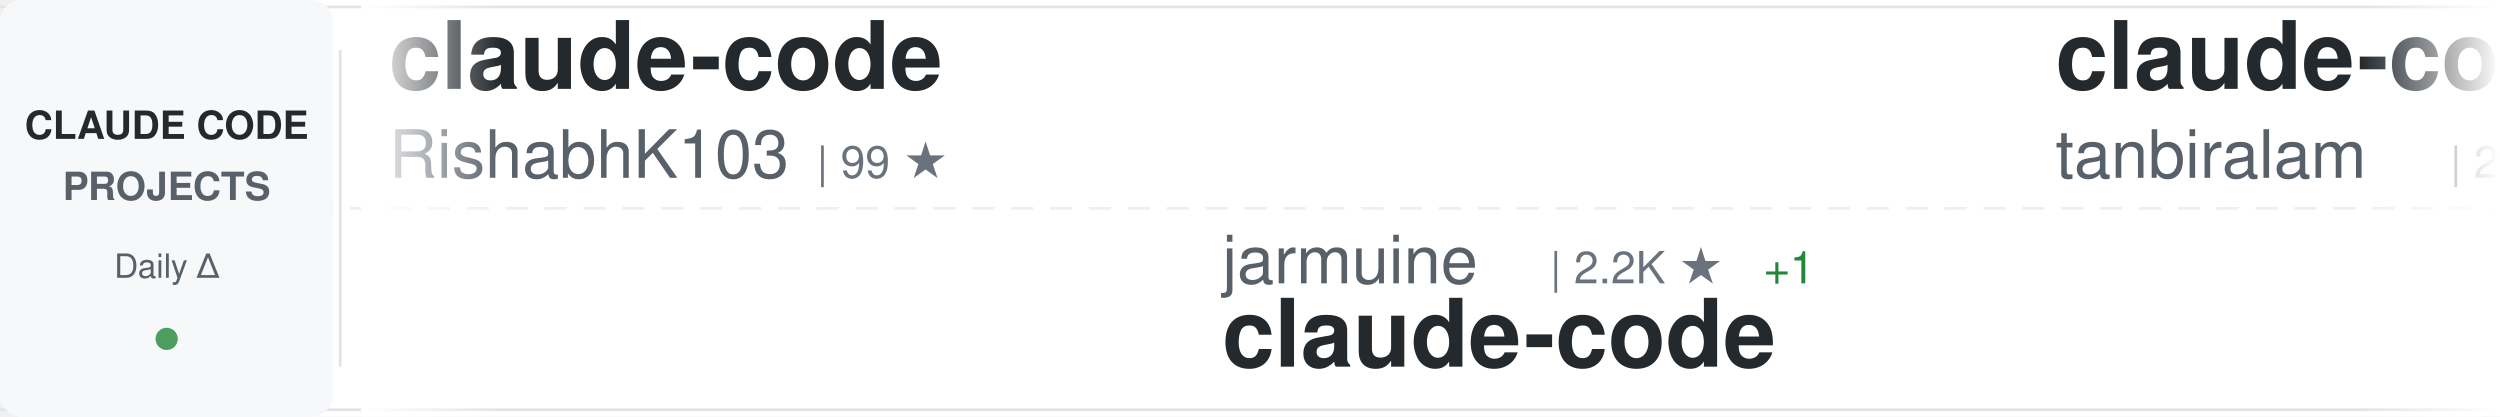
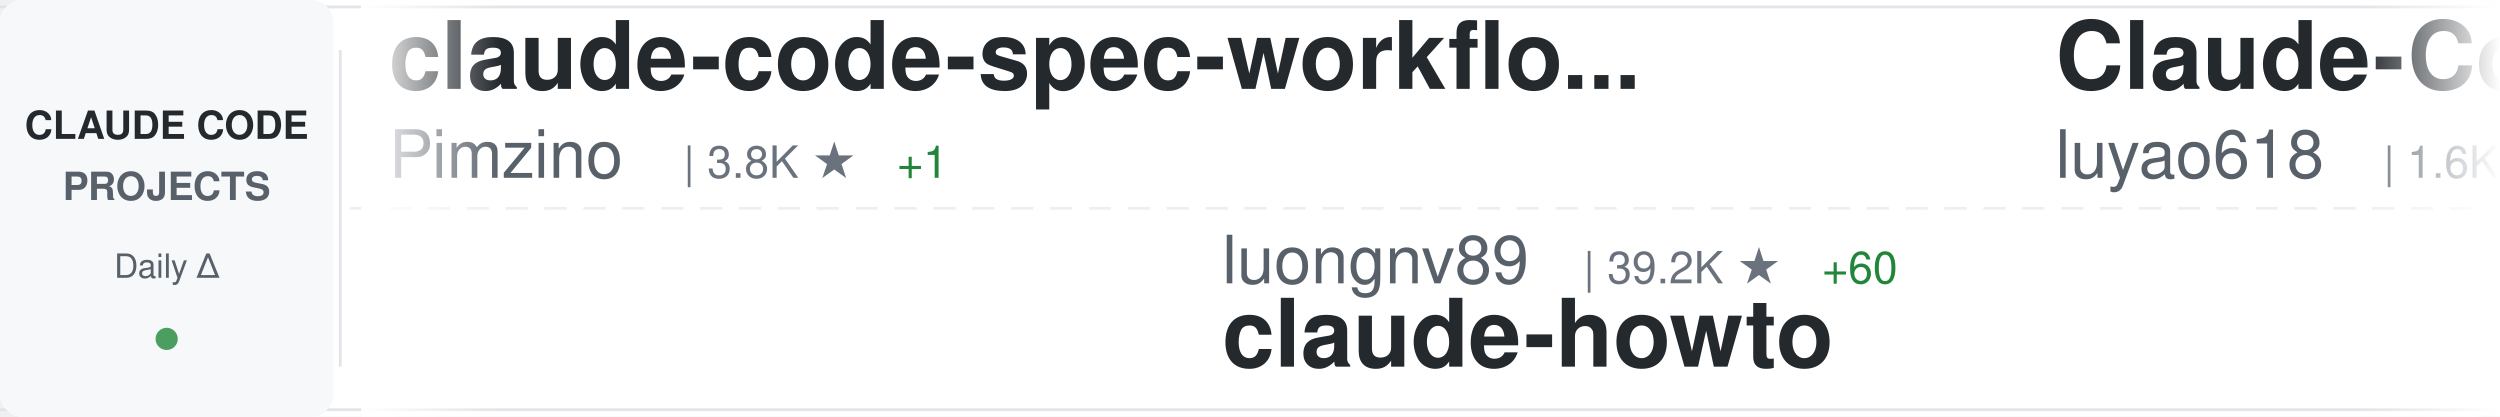
<svg xmlns="http://www.w3.org/2000/svg" width="900" height="150">
  <defs>
    <linearGradient id="awesomeLeftFade" x1="0%" y1="0%" x2="100%" y2="0%">
      <stop offset="0%" style="stop-color:#ffffff;stop-opacity:1" />
      <stop offset="100%" style="stop-color:#ffffff;stop-opacity:0" />
    </linearGradient>
    <linearGradient id="awesomeRightFade" x1="0%" y1="0%" x2="100%" y2="0%">
      <stop offset="0%" style="stop-color:#ffffff;stop-opacity:0" />
      <stop offset="100%" style="stop-color:#ffffff;stop-opacity:1" />
    </linearGradient>
  </defs>
  <rect width="900" height="150" fill="#ffffff" rx="8" />
  <rect x="0" y="2" width="900" height="1" fill="#e1e4e8" />
  <rect x="0" y="147" width="900" height="1" fill="#e1e4e8" />
  <line x1="0" y1="75" x2="900" y2="75" stroke="#e1e4e8" stroke-width="1" stroke-dasharray="8 6" opacity="0.6" />
  <rect x="0" y="0" width="120" height="150" fill="#f6f8fa" rx="8" />
  <text x="60" y="50" font-family="-apple-system, BlinkMacSystemFont, 'Segoe UI', Helvetica, Arial, sans-serif" font-size="14" font-weight="600" fill="#24292e" text-anchor="middle">CLAUDE CODE</text>
  <text x="60" y="72" font-family="-apple-system, BlinkMacSystemFont, 'Segoe UI', Helvetica, Arial, sans-serif" font-size="14" font-weight="600" fill="#586069" text-anchor="middle">PROJECTS</text>
  <text x="60" y="100" font-family="-apple-system, BlinkMacSystemFont, 'Segoe UI', Helvetica, Arial, sans-serif" font-size="12" font-weight="500" fill="#586069" text-anchor="middle">Daily Δ</text>
  <circle cx="60" cy="122" r="4" fill="#22863a" opacity="0.8" />
  <rect x="122" y="18" width="1" height="114" fill="#e1e4e8" />
  <clipPath id="awesomeTickerClip">
    <rect x="130" y="0" width="770" height="150" />
  </clipPath>
  <g clip-path="url(#awesomeTickerClip)">
    <g id="awesomeTickerItems">
      <animateTransform attributeName="transform" attributeType="XML" type="translate" from="0 0" to="-3000 0" dur="54s" repeatCount="indefinite" />
      <g transform="translate(0, 0)">
+         <text x="140" y="32" font-family="-apple-system, BlinkMacSystemFont, 'Segoe UI', Helvetica, Arial, sans-serif" font-size="34" font-weight="600" fill="#24292e">claude-code-spec-workflo...</text>
+         <text x="140" y="64" font-family="-apple-system, BlinkMacSystemFont, 'Segoe UI', Helvetica, Arial, sans-serif" font-size="24" font-weight="400" fill="#586069">Pimzino</text>
+         <text x="246" y="64" font-family="-apple-system, BlinkMacSystemFont, 'Segoe UI', Helvetica, Arial, sans-serif" font-size="16" font-weight="500" fill="#6a737d">| 3.8K ★</text>
+         <text x="323" y="64" font-family="-apple-system, BlinkMacSystemFont, 'Segoe UI', Helvetica, Arial, sans-serif" font-size="16" font-weight="500" fill="#22863a"> +1</text>
+       </g>
+       <g transform="translate(300, 0)">
+         <text x="140" y="102" font-family="-apple-system, BlinkMacSystemFont, 'Segoe UI', Helvetica, Arial, sans-serif" font-size="24" font-weight="400" fill="#586069">luongnv89</text>
+         <text x="270" y="102" font-family="-apple-system, BlinkMacSystemFont, 'Segoe UI', Helvetica, Arial, sans-serif" font-size="16" font-weight="500" fill="#6a737d">| 39.2K ★</text>
+         <text x="356" y="102" font-family="-apple-system, BlinkMacSystemFont, 'Segoe UI', Helvetica, Arial, sans-serif" font-size="16" font-weight="500" fill="#22863a"> +60</text>
+         <text x="140" y="132" font-family="-apple-system, BlinkMacSystemFont, 'Segoe UI', Helvetica, Arial, sans-serif" font-size="34" font-weight="600" fill="#24292e">claude-howto</text>
+       </g>
+       <g transform="translate(600, 0)">
+         <text x="140" y="32" font-family="-apple-system, BlinkMacSystemFont, 'Segoe UI', Helvetica, Arial, sans-serif" font-size="34" font-weight="600" fill="#24292e">Claude-Code-Source-Study</text>
+         <text x="140" y="64" font-family="-apple-system, BlinkMacSystemFont, 'Segoe UI', Helvetica, Arial, sans-serif" font-size="24" font-weight="400" fill="#586069">luyao618</text>
+         <text x="258" y="64" font-family="-apple-system, BlinkMacSystemFont, 'Segoe UI', Helvetica, Arial, sans-serif" font-size="16" font-weight="500" fill="#6a737d">| 1.6K ★</text>
+         <text x="335" y="64" font-family="-apple-system, BlinkMacSystemFont, 'Segoe UI', Helvetica, Arial, sans-serif" font-size="16" font-weight="500" fill="#22863a"> +5</text>
+       </g>
+       <g transform="translate(900, 0)">
+         <text x="140" y="102" font-family="-apple-system, BlinkMacSystemFont, 'Segoe UI', Helvetica, Arial, sans-serif" font-size="24" font-weight="400" fill="#586069">VineeTagarwaL-code</text>
+         <text x="378" y="102" font-family="-apple-system, BlinkMacSystemFont, 'Segoe UI', Helvetica, Arial, sans-serif" font-size="16" font-weight="500" fill="#6a737d">| 276 ★</text>
+         <text x="140" y="132" font-family="-apple-system, BlinkMacSystemFont, 'Segoe UI', Helvetica, Arial, sans-serif" font-size="34" font-weight="600" fill="#24292e">claude-code</text>
+       </g>
+       <g transform="translate(1200, 0)">
+         <text x="140" y="32" font-family="-apple-system, BlinkMacSystemFont, 'Segoe UI', Helvetica, Arial, sans-serif" font-size="34" font-weight="600" fill="#24292e">claude-code</text>
+         <text x="140" y="64" font-family="-apple-system, BlinkMacSystemFont, 'Segoe UI', Helvetica, Arial, sans-serif" font-size="24" font-weight="400" fill="#586069">codeaashu</text>
+         <text x="270" y="64" font-family="-apple-system, BlinkMacSystemFont, 'Segoe UI', Helvetica, Arial, sans-serif" font-size="16" font-weight="500" fill="#6a737d">| 3.0K ★</text>
+         <text x="347" y="64" font-family="-apple-system, BlinkMacSystemFont, 'Segoe UI', Helvetica, Arial, sans-serif" font-size="16" font-weight="500" fill="#22863a"> +6</text>
+       </g>
+       <g transform="translate(1500, 0)">
+         <text x="140" y="102" font-family="-apple-system, BlinkMacSystemFont, 'Segoe UI', Helvetica, Arial, sans-serif" font-size="24" font-weight="400" fill="#586069">musistudio</text>
+         <text x="282" y="102" font-family="-apple-system, BlinkMacSystemFont, 'Segoe UI', Helvetica, Arial, sans-serif" font-size="16" font-weight="500" fill="#6a737d">| 35.5K ★</text>
+         <text x="368" y="102" font-family="-apple-system, BlinkMacSystemFont, 'Segoe UI', Helvetica, Arial, sans-serif" font-size="16" font-weight="500" fill="#22863a"> +37</text>
+         <text x="140" y="132" font-family="-apple-system, BlinkMacSystemFont, 'Segoe UI', Helvetica, Arial, sans-serif" font-size="34" font-weight="600" fill="#24292e">claude-code-router</text>
+       </g>
+       <g transform="translate(1800, 0)">
+         <text x="140" y="32" font-family="-apple-system, BlinkMacSystemFont, 'Segoe UI', Helvetica, Arial, sans-serif" font-size="34" font-weight="600" fill="#24292e">claude-code-source</text>
+         <text x="140" y="64" font-family="-apple-system, BlinkMacSystemFont, 'Segoe UI', Helvetica, Arial, sans-serif" font-size="24" font-weight="400" fill="#586069">hangsman</text>
+         <text x="258" y="64" font-family="-apple-system, BlinkMacSystemFont, 'Segoe UI', Helvetica, Arial, sans-serif" font-size="16" font-weight="500" fill="#6a737d">| 787 ★</text>
+       </g>
+       <g transform="translate(2100, 0)">
+         <text x="140" y="102" font-family="-apple-system, BlinkMacSystemFont, 'Segoe UI', Helvetica, Arial, sans-serif" font-size="24" font-weight="400" fill="#586069">pengchengneo</text>
+         <text x="306" y="102" font-family="-apple-system, BlinkMacSystemFont, 'Segoe UI', Helvetica, Arial, sans-serif" font-size="16" font-weight="500" fill="#6a737d">| 1.6K ★</text>
+         <text x="383" y="102" font-family="-apple-system, BlinkMacSystemFont, 'Segoe UI', Helvetica, Arial, sans-serif" font-size="16" font-weight="500" fill="#22863a"> +8</text>
+         <text x="140" y="132" font-family="-apple-system, BlinkMacSystemFont, 'Segoe UI', Helvetica, Arial, sans-serif" font-size="34" font-weight="600" fill="#24292e">Claude-Code</text>
+       </g>
+       <g transform="translate(2400, 0)">
        <text x="140" y="32" font-family="-apple-system, BlinkMacSystemFont, 'Segoe UI', Helvetica, Arial, sans-serif" font-size="34" font-weight="600" fill="#24292e">claude-code</text>
        <text x="140" y="64" font-family="-apple-system, BlinkMacSystemFont, 'Segoe UI', Helvetica, Arial, sans-serif" font-size="24" font-weight="400" fill="#586069">RishabhK103</text>
        <text x="294" y="64" font-family="-apple-system, BlinkMacSystemFont, 'Segoe UI', Helvetica, Arial, sans-serif" font-size="16" font-weight="500" fill="#6a737d">| 99 ★</text>
      </g>
-       <g transform="translate(300, 0)">
-         <text x="140" y="102" font-family="-apple-system, BlinkMacSystemFont, 'Segoe UI', Helvetica, Arial, sans-serif" font-size="24" font-weight="400" fill="#586069">jarmuine</text>
-         <text x="258" y="102" font-family="-apple-system, BlinkMacSystemFont, 'Segoe UI', Helvetica, Arial, sans-serif" font-size="16" font-weight="500" fill="#6a737d">| 2.2K ★</text>
-         <text x="335" y="102" font-family="-apple-system, BlinkMacSystemFont, 'Segoe UI', Helvetica, Arial, sans-serif" font-size="16" font-weight="500" fill="#22863a"> +1</text>
-         <text x="140" y="132" font-family="-apple-system, BlinkMacSystemFont, 'Segoe UI', Helvetica, Arial, sans-serif" font-size="34" font-weight="600" fill="#24292e">claude-code</text>
-       </g>
-       <g transform="translate(600, 0)">
-         <text x="140" y="32" font-family="-apple-system, BlinkMacSystemFont, 'Segoe UI', Helvetica, Arial, sans-serif" font-size="34" font-weight="600" fill="#24292e">claude-code</text>
-         <text x="140" y="64" font-family="-apple-system, BlinkMacSystemFont, 'Segoe UI', Helvetica, Arial, sans-serif" font-size="24" font-weight="400" fill="#586069">tanbiralam</text>
-         <text x="282" y="64" font-family="-apple-system, BlinkMacSystemFont, 'Segoe UI', Helvetica, Arial, sans-serif" font-size="16" font-weight="500" fill="#6a737d">| 2.0K ★</text>
-         <text x="359" y="64" font-family="-apple-system, BlinkMacSystemFont, 'Segoe UI', Helvetica, Arial, sans-serif" font-size="16" font-weight="500" fill="#22863a"> +7</text>
-       </g>
-       <g transform="translate(900, 0)">
-         <text x="140" y="102" font-family="-apple-system, BlinkMacSystemFont, 'Segoe UI', Helvetica, Arial, sans-serif" font-size="24" font-weight="400" fill="#586069">Cranot</text>
-         <text x="234" y="102" font-family="-apple-system, BlinkMacSystemFont, 'Segoe UI', Helvetica, Arial, sans-serif" font-size="16" font-weight="500" fill="#6a737d">| 2.8K ★</text>
-         <text x="311" y="102" font-family="-apple-system, BlinkMacSystemFont, 'Segoe UI', Helvetica, Arial, sans-serif" font-size="16" font-weight="500" fill="#22863a"> +4</text>
-         <text x="140" y="132" font-family="-apple-system, BlinkMacSystemFont, 'Segoe UI', Helvetica, Arial, sans-serif" font-size="34" font-weight="600" fill="#24292e">claude-code-guide</text>
-       </g>
-       <g transform="translate(1200, 0)">
-         <text x="140" y="32" font-family="-apple-system, BlinkMacSystemFont, 'Segoe UI', Helvetica, Arial, sans-serif" font-size="34" font-weight="600" fill="#24292e">claude-code-webui</text>
-         <text x="140" y="64" font-family="-apple-system, BlinkMacSystemFont, 'Segoe UI', Helvetica, Arial, sans-serif" font-size="24" font-weight="400" fill="#586069">sugyan</text>
-         <text x="234" y="64" font-family="-apple-system, BlinkMacSystemFont, 'Segoe UI', Helvetica, Arial, sans-serif" font-size="16" font-weight="500" fill="#6a737d">| 1.1K ★</text>
-       </g>
-       <g transform="translate(1500, 0)">
-         <text x="140" y="102" font-family="-apple-system, BlinkMacSystemFont, 'Segoe UI', Helvetica, Arial, sans-serif" font-size="24" font-weight="400" fill="#586069">Yuyz0112</text>
-         <text x="258" y="102" font-family="-apple-system, BlinkMacSystemFont, 'Segoe UI', Helvetica, Arial, sans-serif" font-size="16" font-weight="500" fill="#6a737d">| 2.4K ★</text>
-         <text x="335" y="102" font-family="-apple-system, BlinkMacSystemFont, 'Segoe UI', Helvetica, Arial, sans-serif" font-size="16" font-weight="500" fill="#22863a"> +1</text>
-         <text x="140" y="132" font-family="-apple-system, BlinkMacSystemFont, 'Segoe UI', Helvetica, Arial, sans-serif" font-size="34" font-weight="600" fill="#24292e">claude-code-reverse</text>
-       </g>
-       <g transform="translate(1800, 0)">
-         <text x="140" y="32" font-family="-apple-system, BlinkMacSystemFont, 'Segoe UI', Helvetica, Arial, sans-serif" font-size="34" font-weight="600" fill="#24292e">claude-code</text>
-         <text x="140" y="64" font-family="-apple-system, BlinkMacSystemFont, 'Segoe UI', Helvetica, Arial, sans-serif" font-size="24" font-weight="400" fill="#586069">xorespesp</text>
-         <text x="270" y="64" font-family="-apple-system, BlinkMacSystemFont, 'Segoe UI', Helvetica, Arial, sans-serif" font-size="16" font-weight="500" fill="#6a737d">| 228 ★</text>
-       </g>
-       <g transform="translate(2100, 0)">
-         <text x="140" y="102" font-family="-apple-system, BlinkMacSystemFont, 'Segoe UI', Helvetica, Arial, sans-serif" font-size="24" font-weight="400" fill="#586069">claude-code-best</text>
-         <text x="354" y="102" font-family="-apple-system, BlinkMacSystemFont, 'Segoe UI', Helvetica, Arial, sans-serif" font-size="16" font-weight="500" fill="#6a737d">| 20.8K ★</text>
-         <text x="440" y="102" font-family="-apple-system, BlinkMacSystemFont, 'Segoe UI', Helvetica, Arial, sans-serif" font-size="16" font-weight="500" fill="#22863a"> +74</text>
-         <text x="140" y="132" font-family="-apple-system, BlinkMacSystemFont, 'Segoe UI', Helvetica, Arial, sans-serif" font-size="34" font-weight="600" fill="#24292e">claude-code</text>
-       </g>
-       <g transform="translate(2400, 0)">
-         <text x="140" y="32" font-family="-apple-system, BlinkMacSystemFont, 'Segoe UI', Helvetica, Arial, sans-serif" font-size="34" font-weight="600" fill="#24292e">claude-code-proxy</text>
-         <text x="140" y="64" font-family="-apple-system, BlinkMacSystemFont, 'Segoe UI', Helvetica, Arial, sans-serif" font-size="24" font-weight="400" fill="#586069">1rgs</text>
-         <text x="210" y="64" font-family="-apple-system, BlinkMacSystemFont, 'Segoe UI', Helvetica, Arial, sans-serif" font-size="16" font-weight="500" fill="#6a737d">| 3.7K ★</text>
-         <text x="287" y="64" font-family="-apple-system, BlinkMacSystemFont, 'Segoe UI', Helvetica, Arial, sans-serif" font-size="16" font-weight="500" fill="#22863a"> +2</text>
-       </g>
      <g transform="translate(2700, 0)">
-         <text x="140" y="102" font-family="-apple-system, BlinkMacSystemFont, 'Segoe UI', Helvetica, Arial, sans-serif" font-size="24" font-weight="400" fill="#586069">yasasbanukaofficial</text>
-         <text x="390" y="102" font-family="-apple-system, BlinkMacSystemFont, 'Segoe UI', Helvetica, Arial, sans-serif" font-size="16" font-weight="500" fill="#6a737d">| 3.6K ★</text>
-         <text x="467" y="102" font-family="-apple-system, BlinkMacSystemFont, 'Segoe UI', Helvetica, Arial, sans-serif" font-size="16" font-weight="500" fill="#22863a"> +3</text>
-         <text x="140" y="132" font-family="-apple-system, BlinkMacSystemFont, 'Segoe UI', Helvetica, Arial, sans-serif" font-size="34" font-weight="600" fill="#24292e">claude-code</text>
+         <text x="140" y="102" font-family="-apple-system, BlinkMacSystemFont, 'Segoe UI', Helvetica, Arial, sans-serif" font-size="24" font-weight="400" fill="#586069">SeemSeam</text>
+         <text x="258" y="102" font-family="-apple-system, BlinkMacSystemFont, 'Segoe UI', Helvetica, Arial, sans-serif" font-size="16" font-weight="500" fill="#6a737d">| 3.2K ★</text>
+         <text x="335" y="102" font-family="-apple-system, BlinkMacSystemFont, 'Segoe UI', Helvetica, Arial, sans-serif" font-size="16" font-weight="500" fill="#22863a"> +10</text>
+         <text x="140" y="132" font-family="-apple-system, BlinkMacSystemFont, 'Segoe UI', Helvetica, Arial, sans-serif" font-size="34" font-weight="600" fill="#24292e">claude_codex_bridge</text>
      </g>
      <g transform="translate(3000, 0)">
-         <text x="140" y="32" font-family="-apple-system, BlinkMacSystemFont, 'Segoe UI', Helvetica, Arial, sans-serif" font-size="34" font-weight="600" fill="#24292e">claude-code</text>
-         <text x="140" y="64" font-family="-apple-system, BlinkMacSystemFont, 'Segoe UI', Helvetica, Arial, sans-serif" font-size="24" font-weight="400" fill="#586069">RishabhK103</text>
-         <text x="294" y="64" font-family="-apple-system, BlinkMacSystemFont, 'Segoe UI', Helvetica, Arial, sans-serif" font-size="16" font-weight="500" fill="#6a737d">| 99 ★</text>
+         <text x="140" y="32" font-family="-apple-system, BlinkMacSystemFont, 'Segoe UI', Helvetica, Arial, sans-serif" font-size="34" font-weight="600" fill="#24292e">claude-code-spec-workflo...</text>
+         <text x="140" y="64" font-family="-apple-system, BlinkMacSystemFont, 'Segoe UI', Helvetica, Arial, sans-serif" font-size="24" font-weight="400" fill="#586069">Pimzino</text>
+         <text x="246" y="64" font-family="-apple-system, BlinkMacSystemFont, 'Segoe UI', Helvetica, Arial, sans-serif" font-size="16" font-weight="500" fill="#6a737d">| 3.8K ★</text>
+         <text x="323" y="64" font-family="-apple-system, BlinkMacSystemFont, 'Segoe UI', Helvetica, Arial, sans-serif" font-size="16" font-weight="500" fill="#22863a"> +1</text>
      </g>
      <g transform="translate(3300, 0)">
-         <text x="140" y="102" font-family="-apple-system, BlinkMacSystemFont, 'Segoe UI', Helvetica, Arial, sans-serif" font-size="24" font-weight="400" fill="#586069">jarmuine</text>
-         <text x="258" y="102" font-family="-apple-system, BlinkMacSystemFont, 'Segoe UI', Helvetica, Arial, sans-serif" font-size="16" font-weight="500" fill="#6a737d">| 2.2K ★</text>
-         <text x="335" y="102" font-family="-apple-system, BlinkMacSystemFont, 'Segoe UI', Helvetica, Arial, sans-serif" font-size="16" font-weight="500" fill="#22863a"> +1</text>
-         <text x="140" y="132" font-family="-apple-system, BlinkMacSystemFont, 'Segoe UI', Helvetica, Arial, sans-serif" font-size="34" font-weight="600" fill="#24292e">claude-code</text>
+         <text x="140" y="102" font-family="-apple-system, BlinkMacSystemFont, 'Segoe UI', Helvetica, Arial, sans-serif" font-size="24" font-weight="400" fill="#586069">luongnv89</text>
+         <text x="270" y="102" font-family="-apple-system, BlinkMacSystemFont, 'Segoe UI', Helvetica, Arial, sans-serif" font-size="16" font-weight="500" fill="#6a737d">| 39.2K ★</text>
+         <text x="356" y="102" font-family="-apple-system, BlinkMacSystemFont, 'Segoe UI', Helvetica, Arial, sans-serif" font-size="16" font-weight="500" fill="#22863a"> +60</text>
+         <text x="140" y="132" font-family="-apple-system, BlinkMacSystemFont, 'Segoe UI', Helvetica, Arial, sans-serif" font-size="34" font-weight="600" fill="#24292e">claude-howto</text>
      </g>
      <g transform="translate(3600, 0)">
-         <text x="140" y="32" font-family="-apple-system, BlinkMacSystemFont, 'Segoe UI', Helvetica, Arial, sans-serif" font-size="34" font-weight="600" fill="#24292e">claude-code</text>
-         <text x="140" y="64" font-family="-apple-system, BlinkMacSystemFont, 'Segoe UI', Helvetica, Arial, sans-serif" font-size="24" font-weight="400" fill="#586069">tanbiralam</text>
-         <text x="282" y="64" font-family="-apple-system, BlinkMacSystemFont, 'Segoe UI', Helvetica, Arial, sans-serif" font-size="16" font-weight="500" fill="#6a737d">| 2.0K ★</text>
-         <text x="359" y="64" font-family="-apple-system, BlinkMacSystemFont, 'Segoe UI', Helvetica, Arial, sans-serif" font-size="16" font-weight="500" fill="#22863a"> +7</text>
+         <text x="140" y="32" font-family="-apple-system, BlinkMacSystemFont, 'Segoe UI', Helvetica, Arial, sans-serif" font-size="34" font-weight="600" fill="#24292e">Claude-Code-Source-Study</text>
+         <text x="140" y="64" font-family="-apple-system, BlinkMacSystemFont, 'Segoe UI', Helvetica, Arial, sans-serif" font-size="24" font-weight="400" fill="#586069">luyao618</text>
+         <text x="258" y="64" font-family="-apple-system, BlinkMacSystemFont, 'Segoe UI', Helvetica, Arial, sans-serif" font-size="16" font-weight="500" fill="#6a737d">| 1.6K ★</text>
+         <text x="335" y="64" font-family="-apple-system, BlinkMacSystemFont, 'Segoe UI', Helvetica, Arial, sans-serif" font-size="16" font-weight="500" fill="#22863a"> +5</text>
      </g>
      <g transform="translate(3900, 0)">
-         <text x="140" y="102" font-family="-apple-system, BlinkMacSystemFont, 'Segoe UI', Helvetica, Arial, sans-serif" font-size="24" font-weight="400" fill="#586069">Cranot</text>
-         <text x="234" y="102" font-family="-apple-system, BlinkMacSystemFont, 'Segoe UI', Helvetica, Arial, sans-serif" font-size="16" font-weight="500" fill="#6a737d">| 2.8K ★</text>
-         <text x="311" y="102" font-family="-apple-system, BlinkMacSystemFont, 'Segoe UI', Helvetica, Arial, sans-serif" font-size="16" font-weight="500" fill="#22863a"> +4</text>
-         <text x="140" y="132" font-family="-apple-system, BlinkMacSystemFont, 'Segoe UI', Helvetica, Arial, sans-serif" font-size="34" font-weight="600" fill="#24292e">claude-code-guide</text>
+         <text x="140" y="102" font-family="-apple-system, BlinkMacSystemFont, 'Segoe UI', Helvetica, Arial, sans-serif" font-size="24" font-weight="400" fill="#586069">VineeTagarwaL-code</text>
+         <text x="378" y="102" font-family="-apple-system, BlinkMacSystemFont, 'Segoe UI', Helvetica, Arial, sans-serif" font-size="16" font-weight="500" fill="#6a737d">| 276 ★</text>
+         <text x="140" y="132" font-family="-apple-system, BlinkMacSystemFont, 'Segoe UI', Helvetica, Arial, sans-serif" font-size="34" font-weight="600" fill="#24292e">claude-code</text>
      </g>
    </g>
  </g>
  <rect x="130" y="0" width="50" height="150" fill="url(#awesomeLeftFade)" />
  <rect x="850" y="0" width="50" height="150" fill="url(#awesomeRightFade)" />
</svg>
